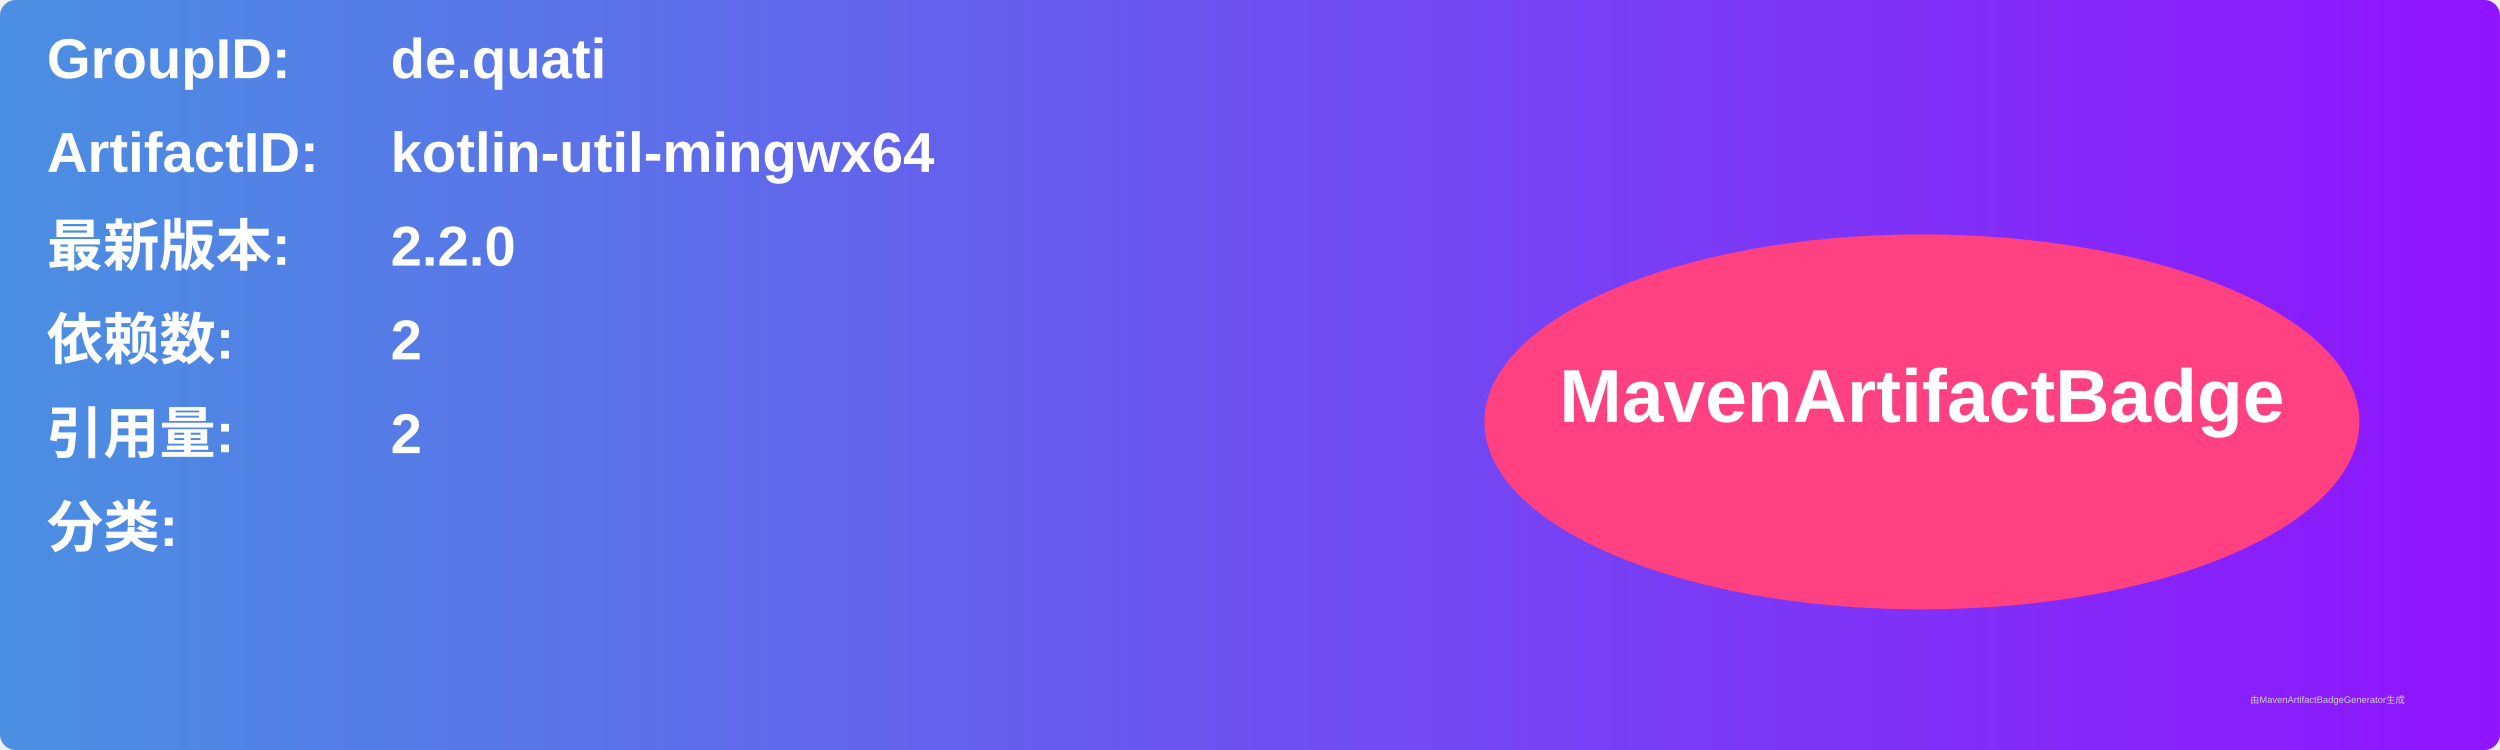
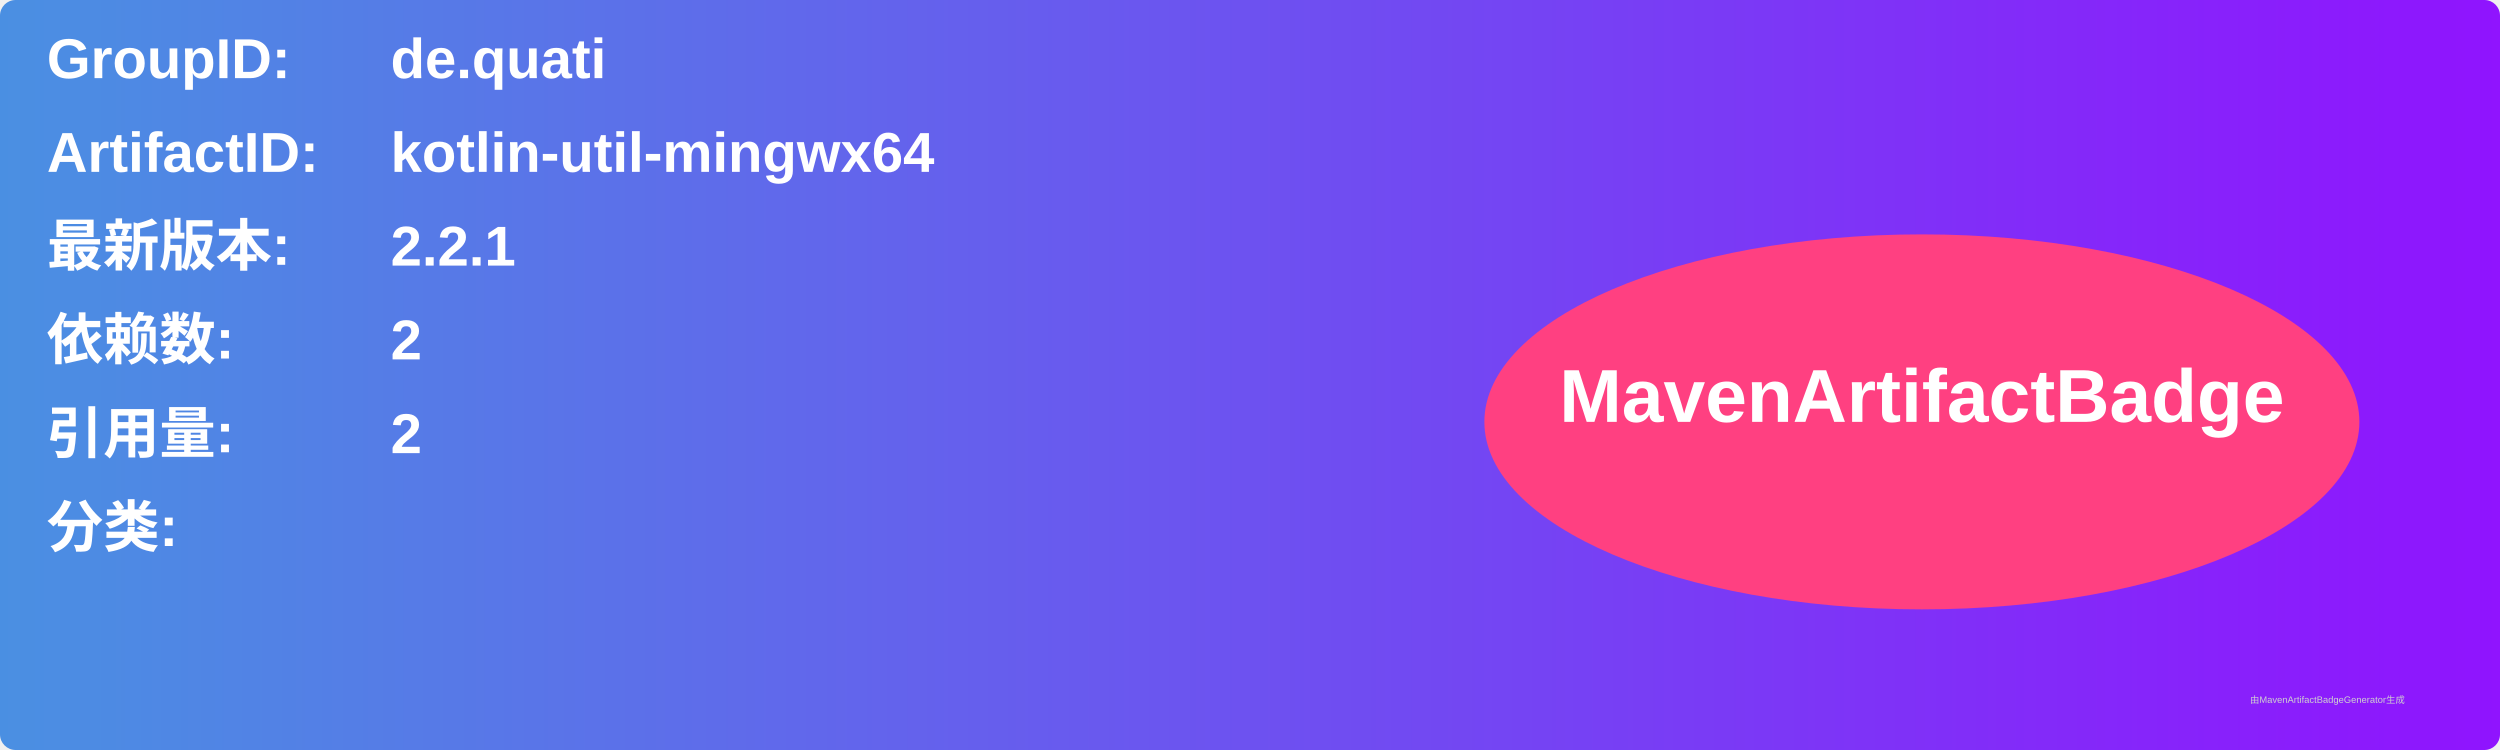
<svg xmlns="http://www.w3.org/2000/svg" width="800" height="240" viewBox="0 0 800 240">
  <linearGradient id="grad" x1="0%" y1="0%" x2="100%" y2="0%">
    <stop offset="0%" stop-color="#4a90e2" />
    <stop offset="100%" stop-color="#9013fe" />
  </linearGradient>
  <rect width="100%" height="100%" rx="5" ry="5" fill="url(#grad)" />
  <g transform="translate(15, 15)">
    <text x="0" y="10" font-family="Arial" font-size="18" fill="white" font-weight="bold" width="260">GroupID:</text>
    <text x="110" y="10" font-family="Arial" font-size="18" fill="white" font-weight="bold" width="460">de.quati</text>
    <text x="0" y="40" font-family="Arial" font-size="18" fill="white" font-weight="bold" width="260">ArtifactID:</text>
    <text x="110" y="40" font-family="Arial" font-size="18" fill="white" font-weight="bold" width="460">kotlin-util-mingwx64</text>
    <text x="0" y="70" font-family="Arial" font-size="18" fill="white" font-weight="bold">最新版本:</text>
    <text x="110" y="70" font-family="Arial" font-size="18" fill="white" font-weight="bold">
-       <tspan font-weight="bold">2.2.0</tspan>
+       <tspan font-weight="bold">2.2.1</tspan>
    </text>
    <text x="0" y="100" font-family="Arial" font-size="18" fill="white" font-weight="bold">依赖数: </text>
    <text x="110" y="100" font-family="Arial" font-size="18" fill="white">
      <tspan font-weight="bold">2</tspan>
    </text>
    <text x="0" y="130" font-family="Arial" font-size="18" fill="white" font-weight="bold">引用量: </text>
    <text x="110" y="130" font-family="Arial" font-size="18" fill="white">
      <tspan font-weight="bold">2</tspan>
    </text>
    <text x="0" y="160" font-family="Arial" font-size="18" fill="white" font-weight="bold">分类:</text>
    <text x="10" y="190" font-family="Arial" font-size="10" fill="white">
      <tspan font-weight="bold" />
    </text>
    <ellipse cx="600" cy="120" rx="140" ry="60" fill="#ff4081" />
    <text x="600" y="120" text-anchor="middle" font-family="Arial" font-size="24" fill="white" font-weight="bold">MavenArtifactBadge</text>
  </g>
  <text x="720" y="225" font-family="Arial" font-size="3" fill="#d0d0d0">由MavenArtifactBadgeGenerator生成</text>
</svg>
